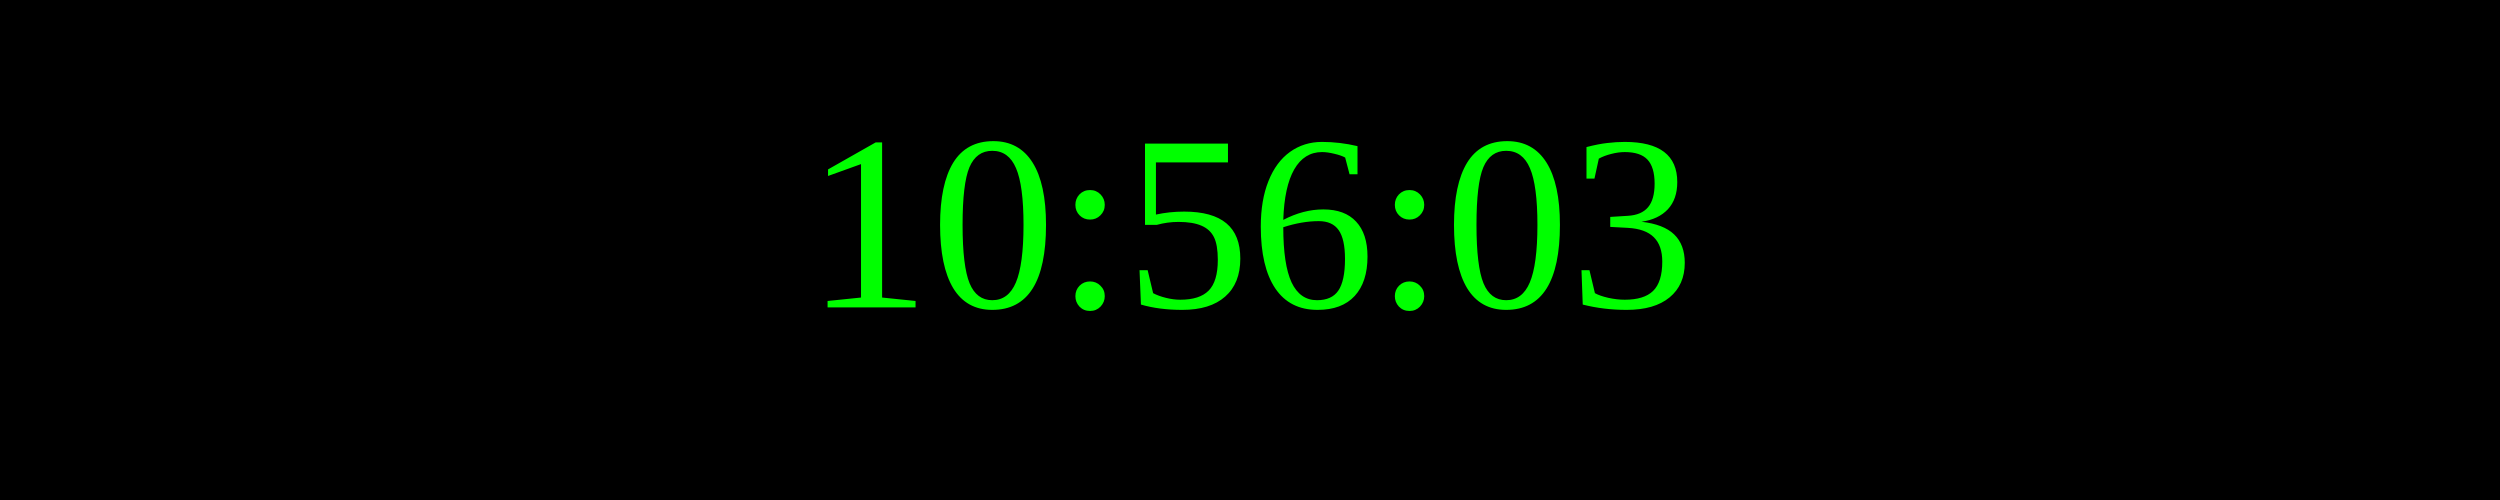
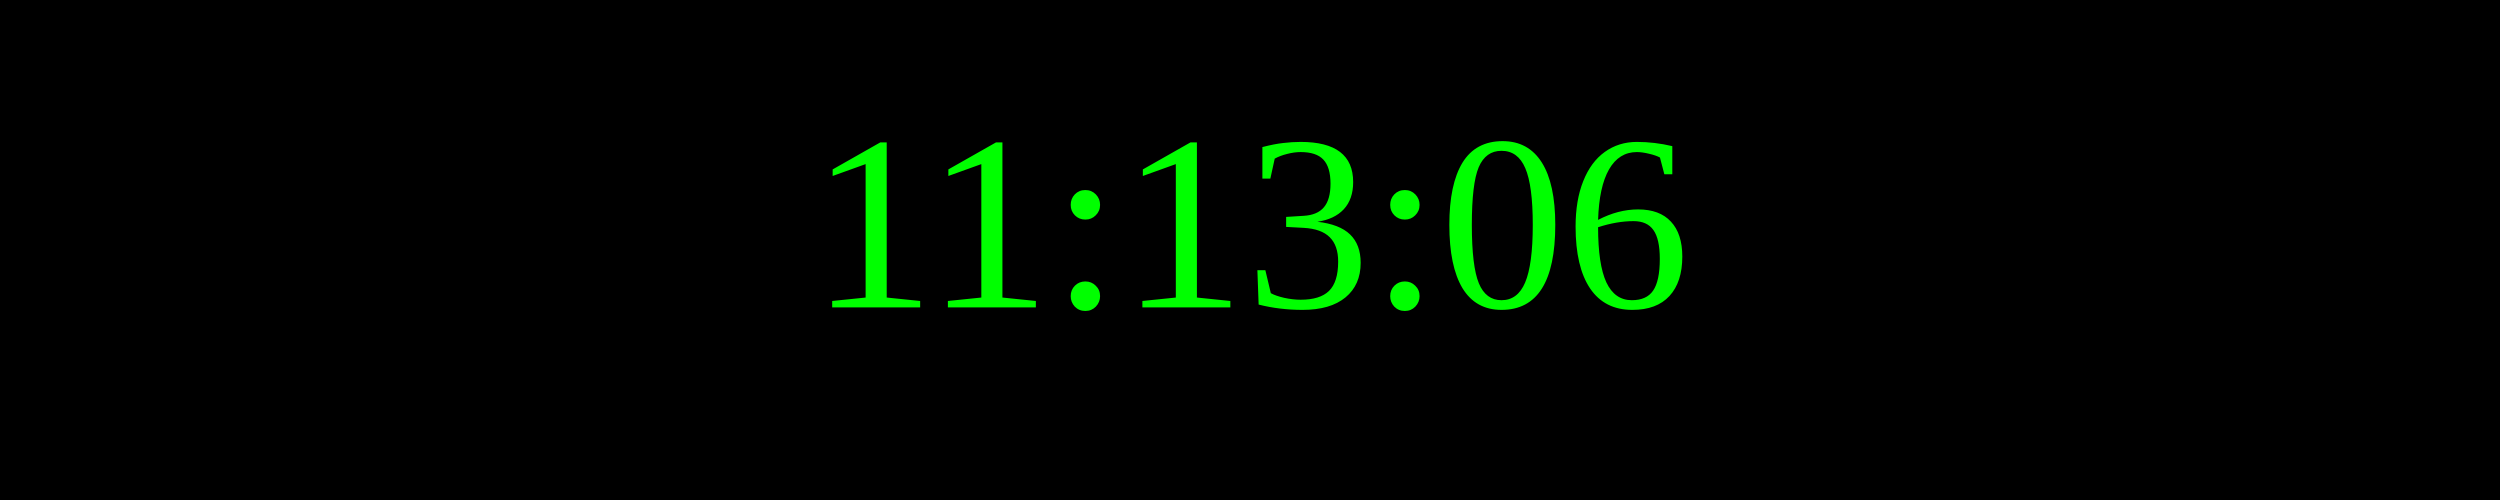
<svg xmlns="http://www.w3.org/2000/svg" width="250" height="50">
  <rect width="100%" height="100%" fill="black" />
  <text x="50%" y="50%" font-size="25" fill="lime" text-anchor="middle" dominant-baseline="middle">
- 10:56:03
+ 11:13:06
</text>
</svg>
